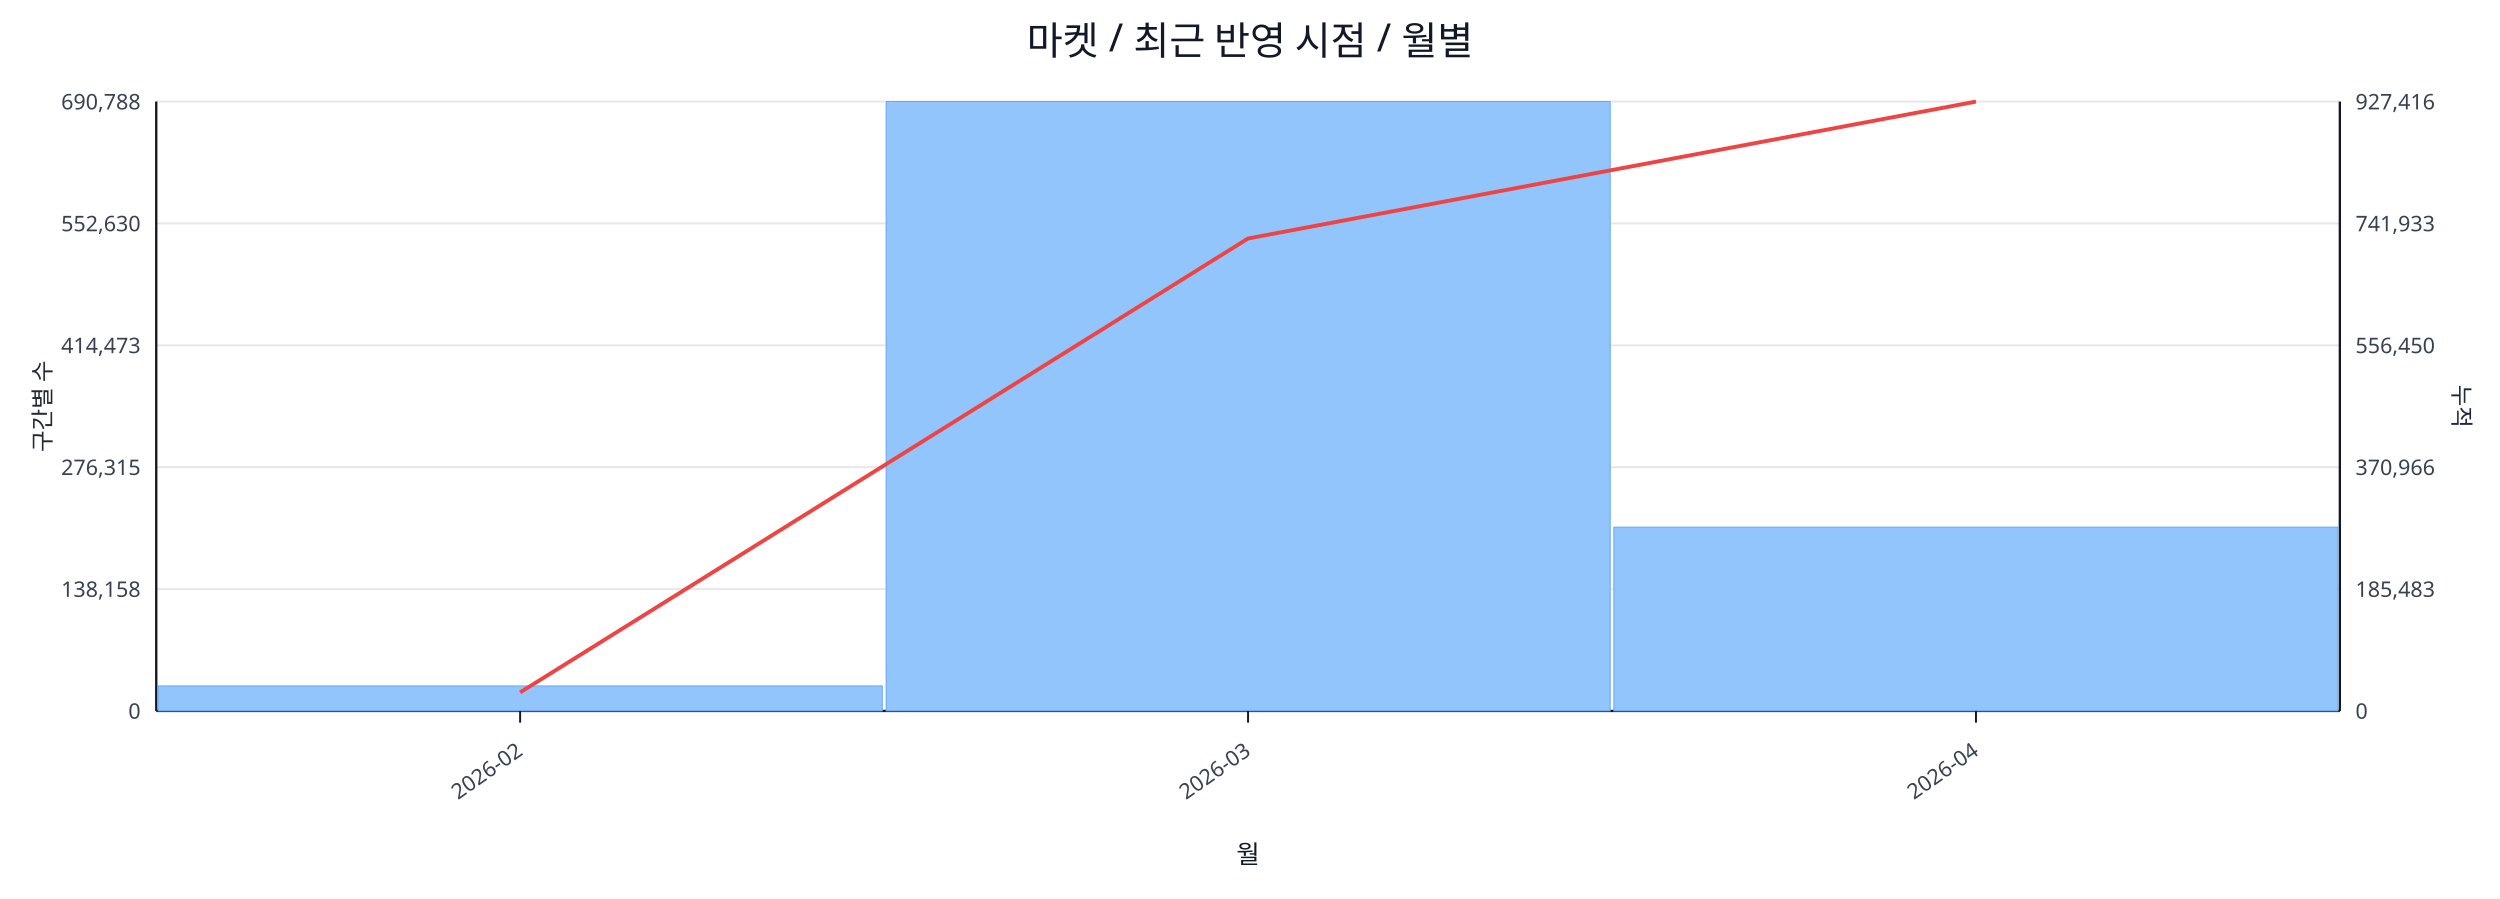
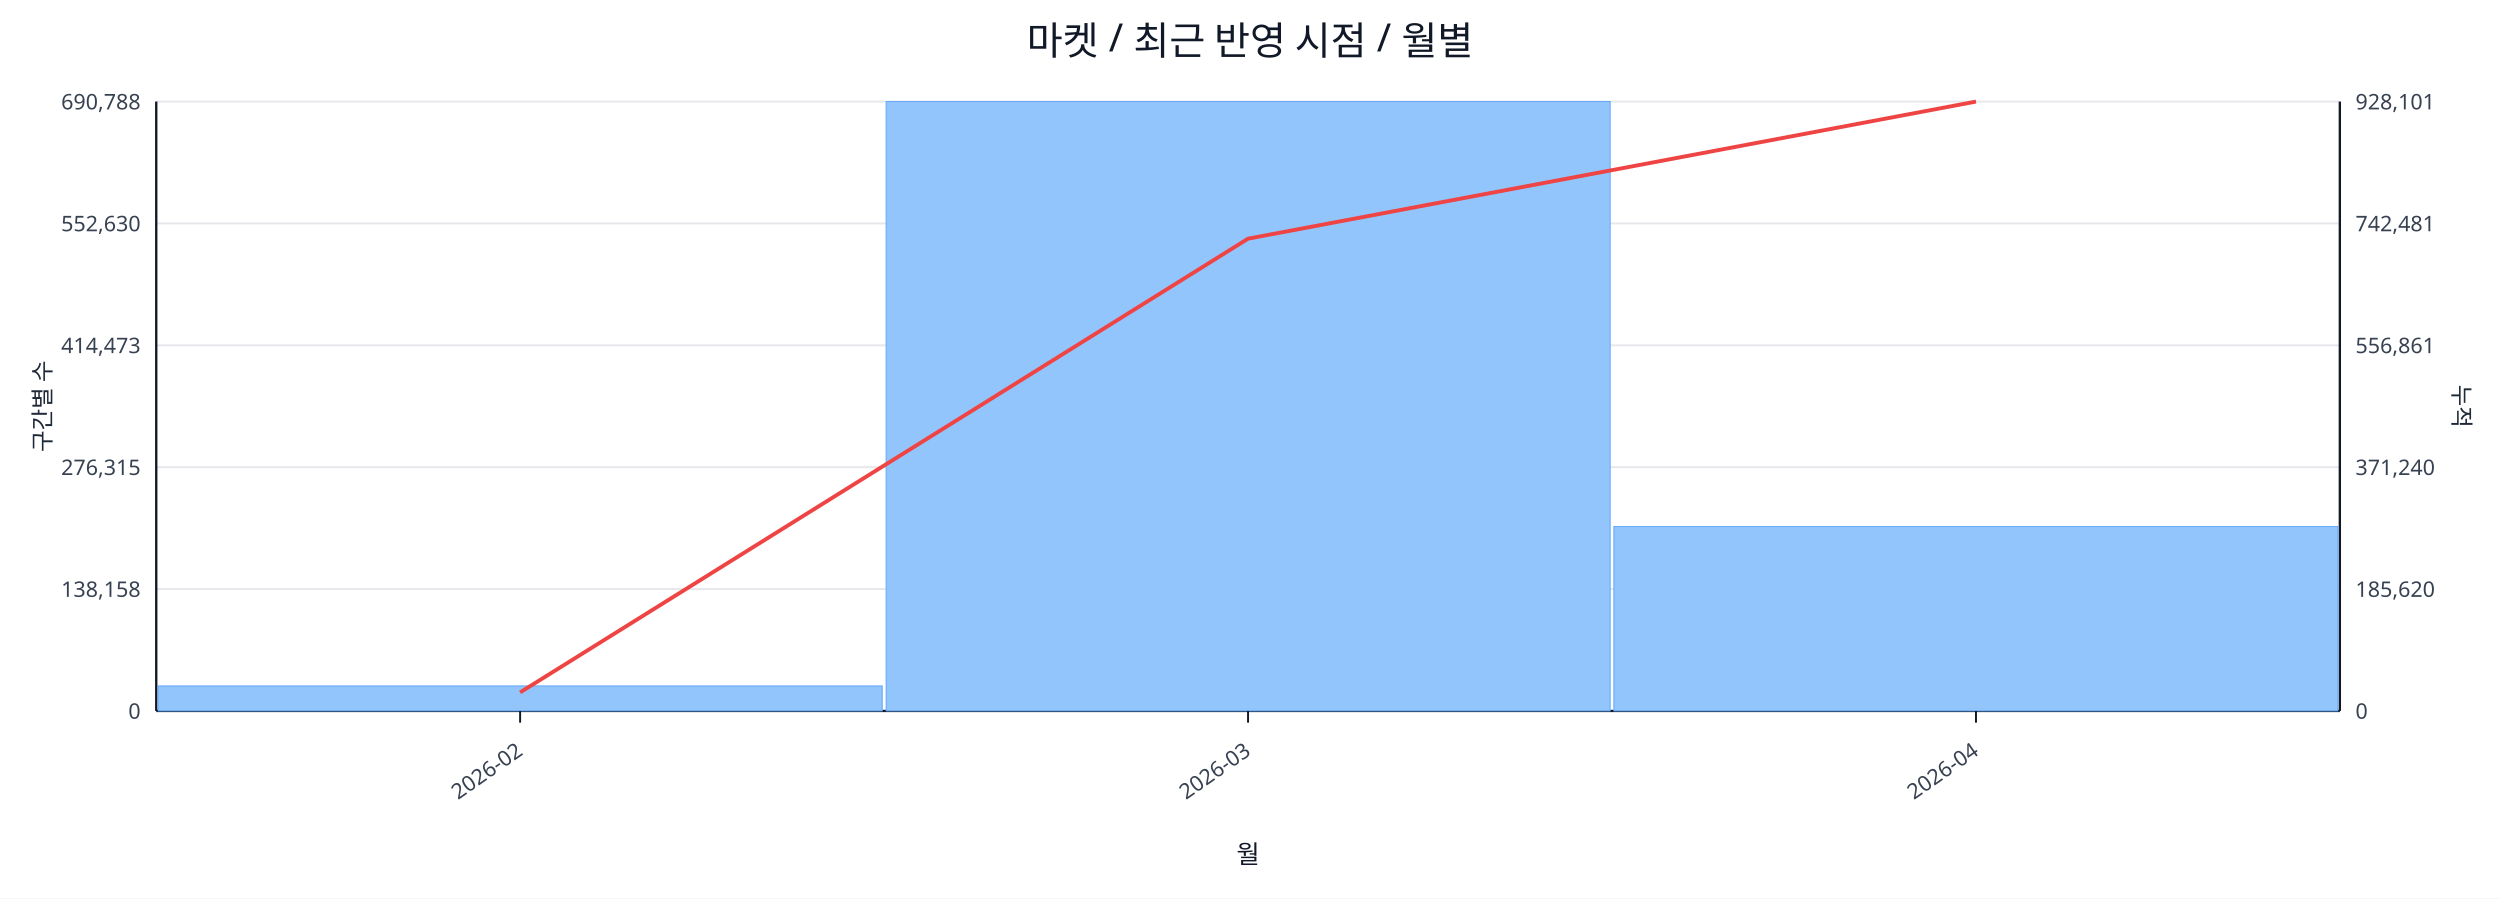
<svg xmlns="http://www.w3.org/2000/svg" width="1280" height="460" viewBox="0 0 1280 460">
  <rect x="0" y="0" width="100%" height="100%" fill="#ffffff" />
  <text x="640.0" y="28" font-size="20" text-anchor="middle" font-family="sans-serif" fill="#111827">마켓 / 최근 반영 시점 / 월별</text>
  <line x1="80.0" y1="52.0" x2="1198.0" y2="52.0" stroke="#e5e7eb" stroke-width="1" />
  <text x="72.0" y="56.0" font-size="11" text-anchor="end" font-family="sans-serif" fill="#374151">690,788</text>
-   <text x="1206.0" y="56.0" font-size="11" text-anchor="start" font-family="sans-serif" fill="#374151">927,416</text>
+   <text x="1206.0" y="56.0" font-size="11" text-anchor="start" font-family="sans-serif" fill="#374151">928,101</text>
  <line x1="80.0" y1="114.4" x2="1198.0" y2="114.4" stroke="#e5e7eb" stroke-width="1" />
  <text x="72.0" y="118.4" font-size="11" text-anchor="end" font-family="sans-serif" fill="#374151">552,630</text>
-   <text x="1206.0" y="118.4" font-size="11" text-anchor="start" font-family="sans-serif" fill="#374151">741,933</text>
+   <text x="1206.0" y="118.4" font-size="11" text-anchor="start" font-family="sans-serif" fill="#374151">742,481</text>
  <line x1="80.0" y1="176.8" x2="1198.0" y2="176.8" stroke="#e5e7eb" stroke-width="1" />
  <text x="72.0" y="180.8" font-size="11" text-anchor="end" font-family="sans-serif" fill="#374151">414,473</text>
-   <text x="1206.0" y="180.8" font-size="11" text-anchor="start" font-family="sans-serif" fill="#374151">556,450</text>
+   <text x="1206.0" y="180.8" font-size="11" text-anchor="start" font-family="sans-serif" fill="#374151">556,861</text>
  <line x1="80.0" y1="239.2" x2="1198.0" y2="239.2" stroke="#e5e7eb" stroke-width="1" />
  <text x="72.0" y="243.2" font-size="11" text-anchor="end" font-family="sans-serif" fill="#374151">276,315</text>
-   <text x="1206.0" y="243.2" font-size="11" text-anchor="start" font-family="sans-serif" fill="#374151">370,966</text>
+   <text x="1206.0" y="243.2" font-size="11" text-anchor="start" font-family="sans-serif" fill="#374151">371,240</text>
  <line x1="80.0" y1="301.6" x2="1198.0" y2="301.6" stroke="#e5e7eb" stroke-width="1" />
  <text x="72.0" y="305.6" font-size="11" text-anchor="end" font-family="sans-serif" fill="#374151">138,158</text>
-   <text x="1206.0" y="305.6" font-size="11" text-anchor="start" font-family="sans-serif" fill="#374151">185,483</text>
+   <text x="1206.0" y="305.6" font-size="11" text-anchor="start" font-family="sans-serif" fill="#374151">185,620</text>
  <line x1="80.0" y1="364.0" x2="1198.0" y2="364.0" stroke="#e5e7eb" stroke-width="1" />
  <text x="72.0" y="368.0" font-size="11" text-anchor="end" font-family="sans-serif" fill="#374151">0</text>
  <text x="1206.0" y="368.0" font-size="11" text-anchor="start" font-family="sans-serif" fill="#374151">0</text>
  <line x1="80.0" y1="364.0" x2="1198.0" y2="364.0" stroke="#111827" stroke-width="1.2" />
  <line x1="80.0" y1="52.0" x2="80.0" y2="364.0" stroke="#111827" stroke-width="1.2" />
  <line x1="1198.0" y1="52.0" x2="1198.0" y2="364.0" stroke="#111827" stroke-width="1.2" />
  <rect x="81.0" y="351.2" width="370.7" height="12.8" fill="#93c5fd" stroke="#60a5fa" stroke-width="0.5" />
  <rect x="453.7" y="52.0" width="370.7" height="312.0" fill="#93c5fd" stroke="#60a5fa" stroke-width="0.5" />
-   <rect x="826.3" y="269.9" width="370.7" height="94.1" fill="#93c5fd" stroke="#60a5fa" stroke-width="0.5" />
-   <polyline fill="none" stroke="#ef4444" stroke-width="2" points="266.3,354.5 639.0,122.1 1011.7,52.0" />
+   <rect x="826.3" y="269.6" width="370.7" height="94.4" fill="#93c5fd" stroke="#60a5fa" stroke-width="0.5" />
+   <polyline fill="none" stroke="#ef4444" stroke-width="2" points="266.3,354.5 639.0,122.2 1011.7,52.0" />
  <line x1="266.3" y1="364.0" x2="266.3" y2="370.0" stroke="#111827" stroke-width="1" />
  <text x="268.3" y="386.0" font-size="11" text-anchor="end" transform="rotate(-35 268.3 386.0)" font-family="sans-serif" fill="#374151">2026-02</text>
  <line x1="639.0" y1="364.0" x2="639.0" y2="370.0" stroke="#111827" stroke-width="1" />
  <text x="641.0" y="386.0" font-size="11" text-anchor="end" transform="rotate(-35 641.0 386.0)" font-family="sans-serif" fill="#374151">2026-03</text>
  <line x1="1011.7" y1="364.0" x2="1011.7" y2="370.0" stroke="#111827" stroke-width="1" />
  <text x="1013.7" y="386.0" font-size="11" text-anchor="end" transform="rotate(-35 1013.7 386.0)" font-family="sans-serif" fill="#374151">2026-04</text>
  <text x="26" y="208.0" font-size="12" transform="rotate(-90 26 208.0)" text-anchor="middle" font-family="sans-serif" fill="#1f2937">구간별 수</text>
  <text x="1256.0" y="208.0" font-size="12" transform="rotate(90 1256.0 208.0)" text-anchor="middle" font-family="sans-serif" fill="#1f2937">누적</text>
  <text x="639.0" y="442.0" font-size="13" text-anchor="middle" font-family="sans-serif" fill="#111827">월</text>
</svg>
